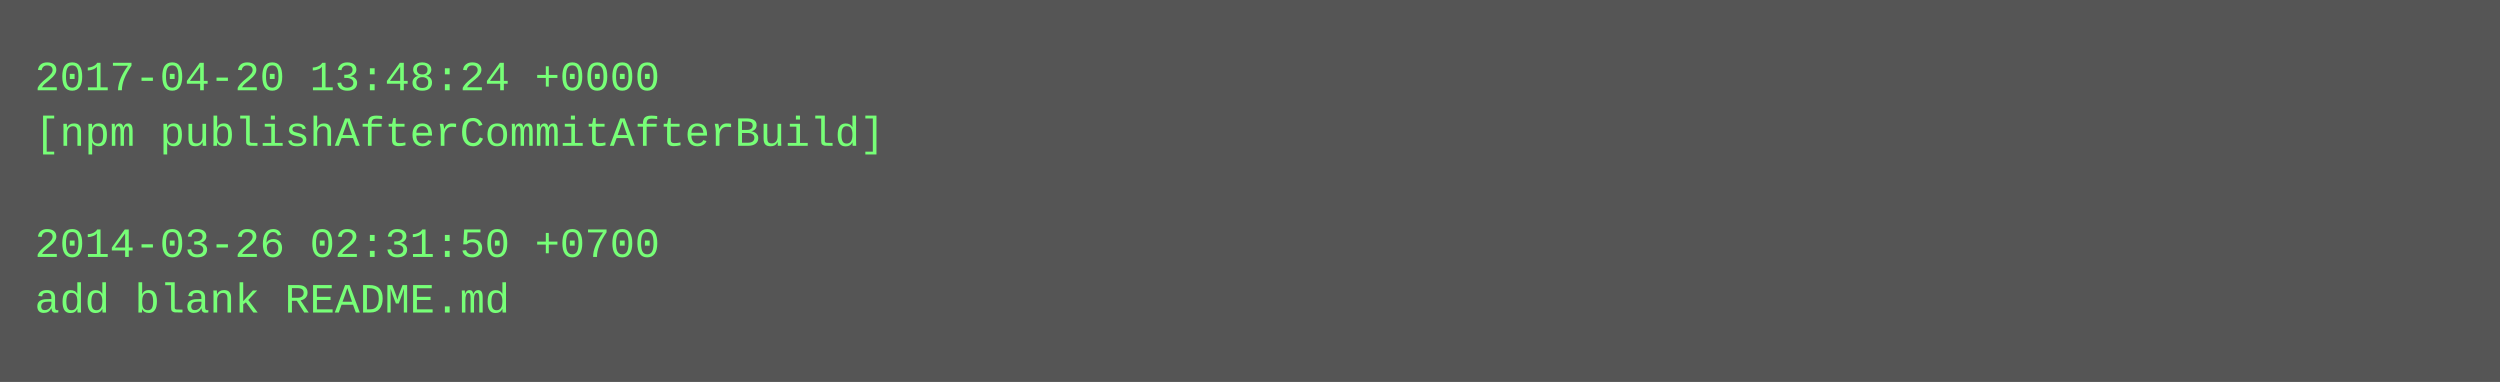
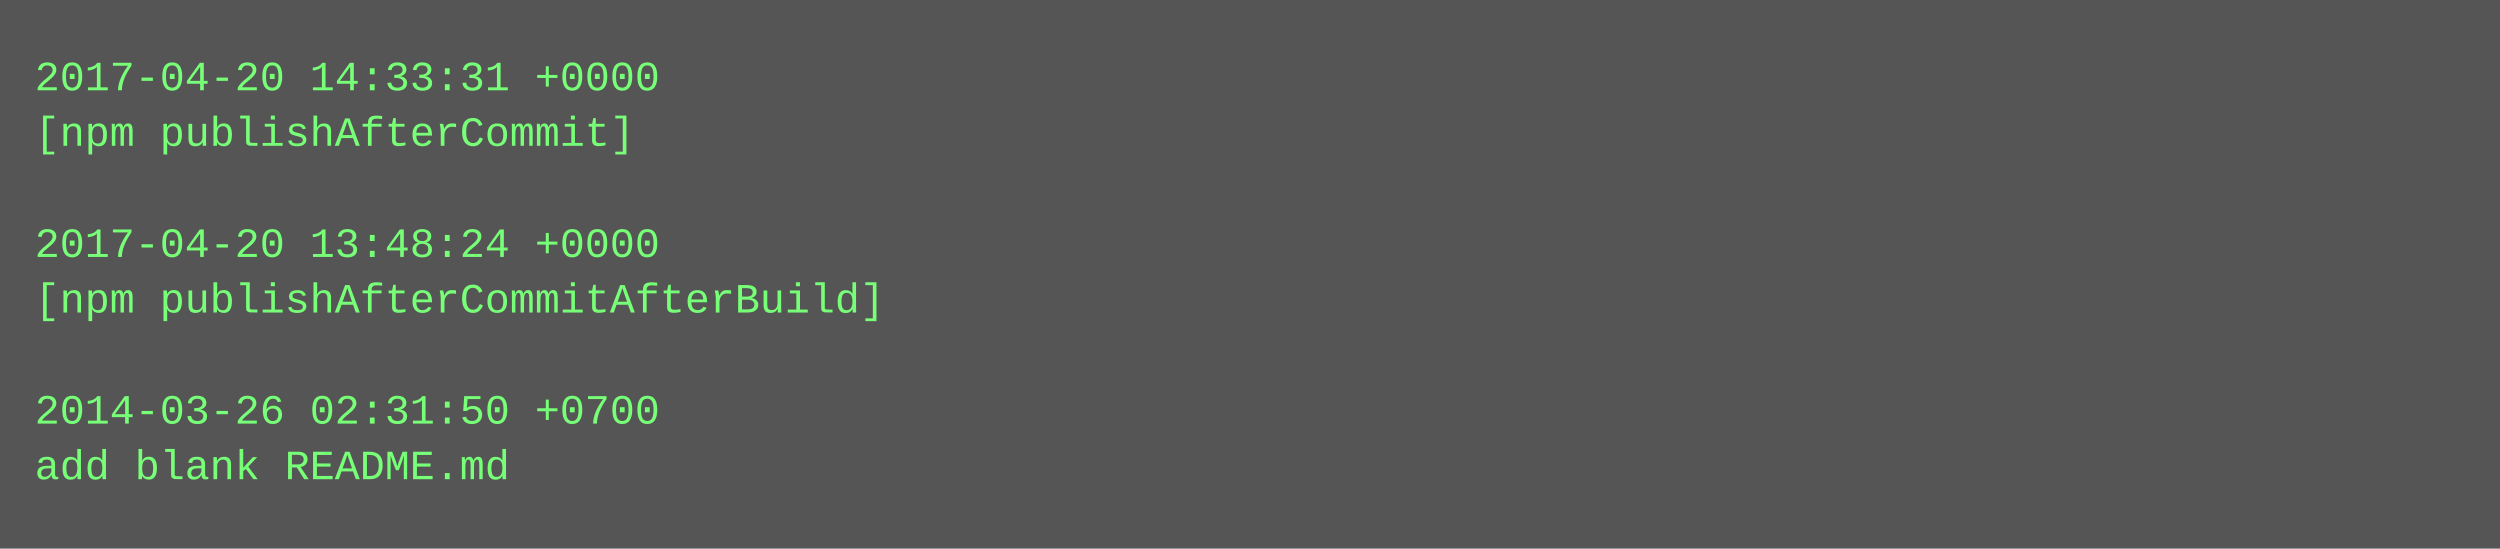
- <svg xmlns="http://www.w3.org/2000/svg" height="110" width="720">
-   <rect height="110" fill="#555" width="720" />
+ <svg xmlns="http://www.w3.org/2000/svg" height="158" width="720">
+   <rect height="158" fill="#555" width="720" />
  <text fill="#7f7" font-family="Courier New" font-size="12" xml:space="preserve">
-     <tspan x="10" y="26">2017-04-20 13:48:24 +0000</tspan>
-     <tspan x="10" y="42">[npm publishAfterCommitAfterBuild]</tspan>
+     <tspan x="10" y="26">2017-04-20 14:33:31 +0000</tspan>
+     <tspan x="10" y="42">[npm publishAfterCommit]</tspan>
    <tspan x="10" y="58" />
-     <tspan x="10" y="74">2014-03-26 02:31:50 +0700</tspan>
-     <tspan x="10" y="90">add blank README.md</tspan>
+     <tspan x="10" y="74">2017-04-20 13:48:24 +0000</tspan>
+     <tspan x="10" y="90">[npm publishAfterCommitAfterBuild]</tspan>
+     <tspan x="10" y="106" />
+     <tspan x="10" y="122">2014-03-26 02:31:50 +0700</tspan>
+     <tspan x="10" y="138">add blank README.md</tspan>
  </text>
</svg>
